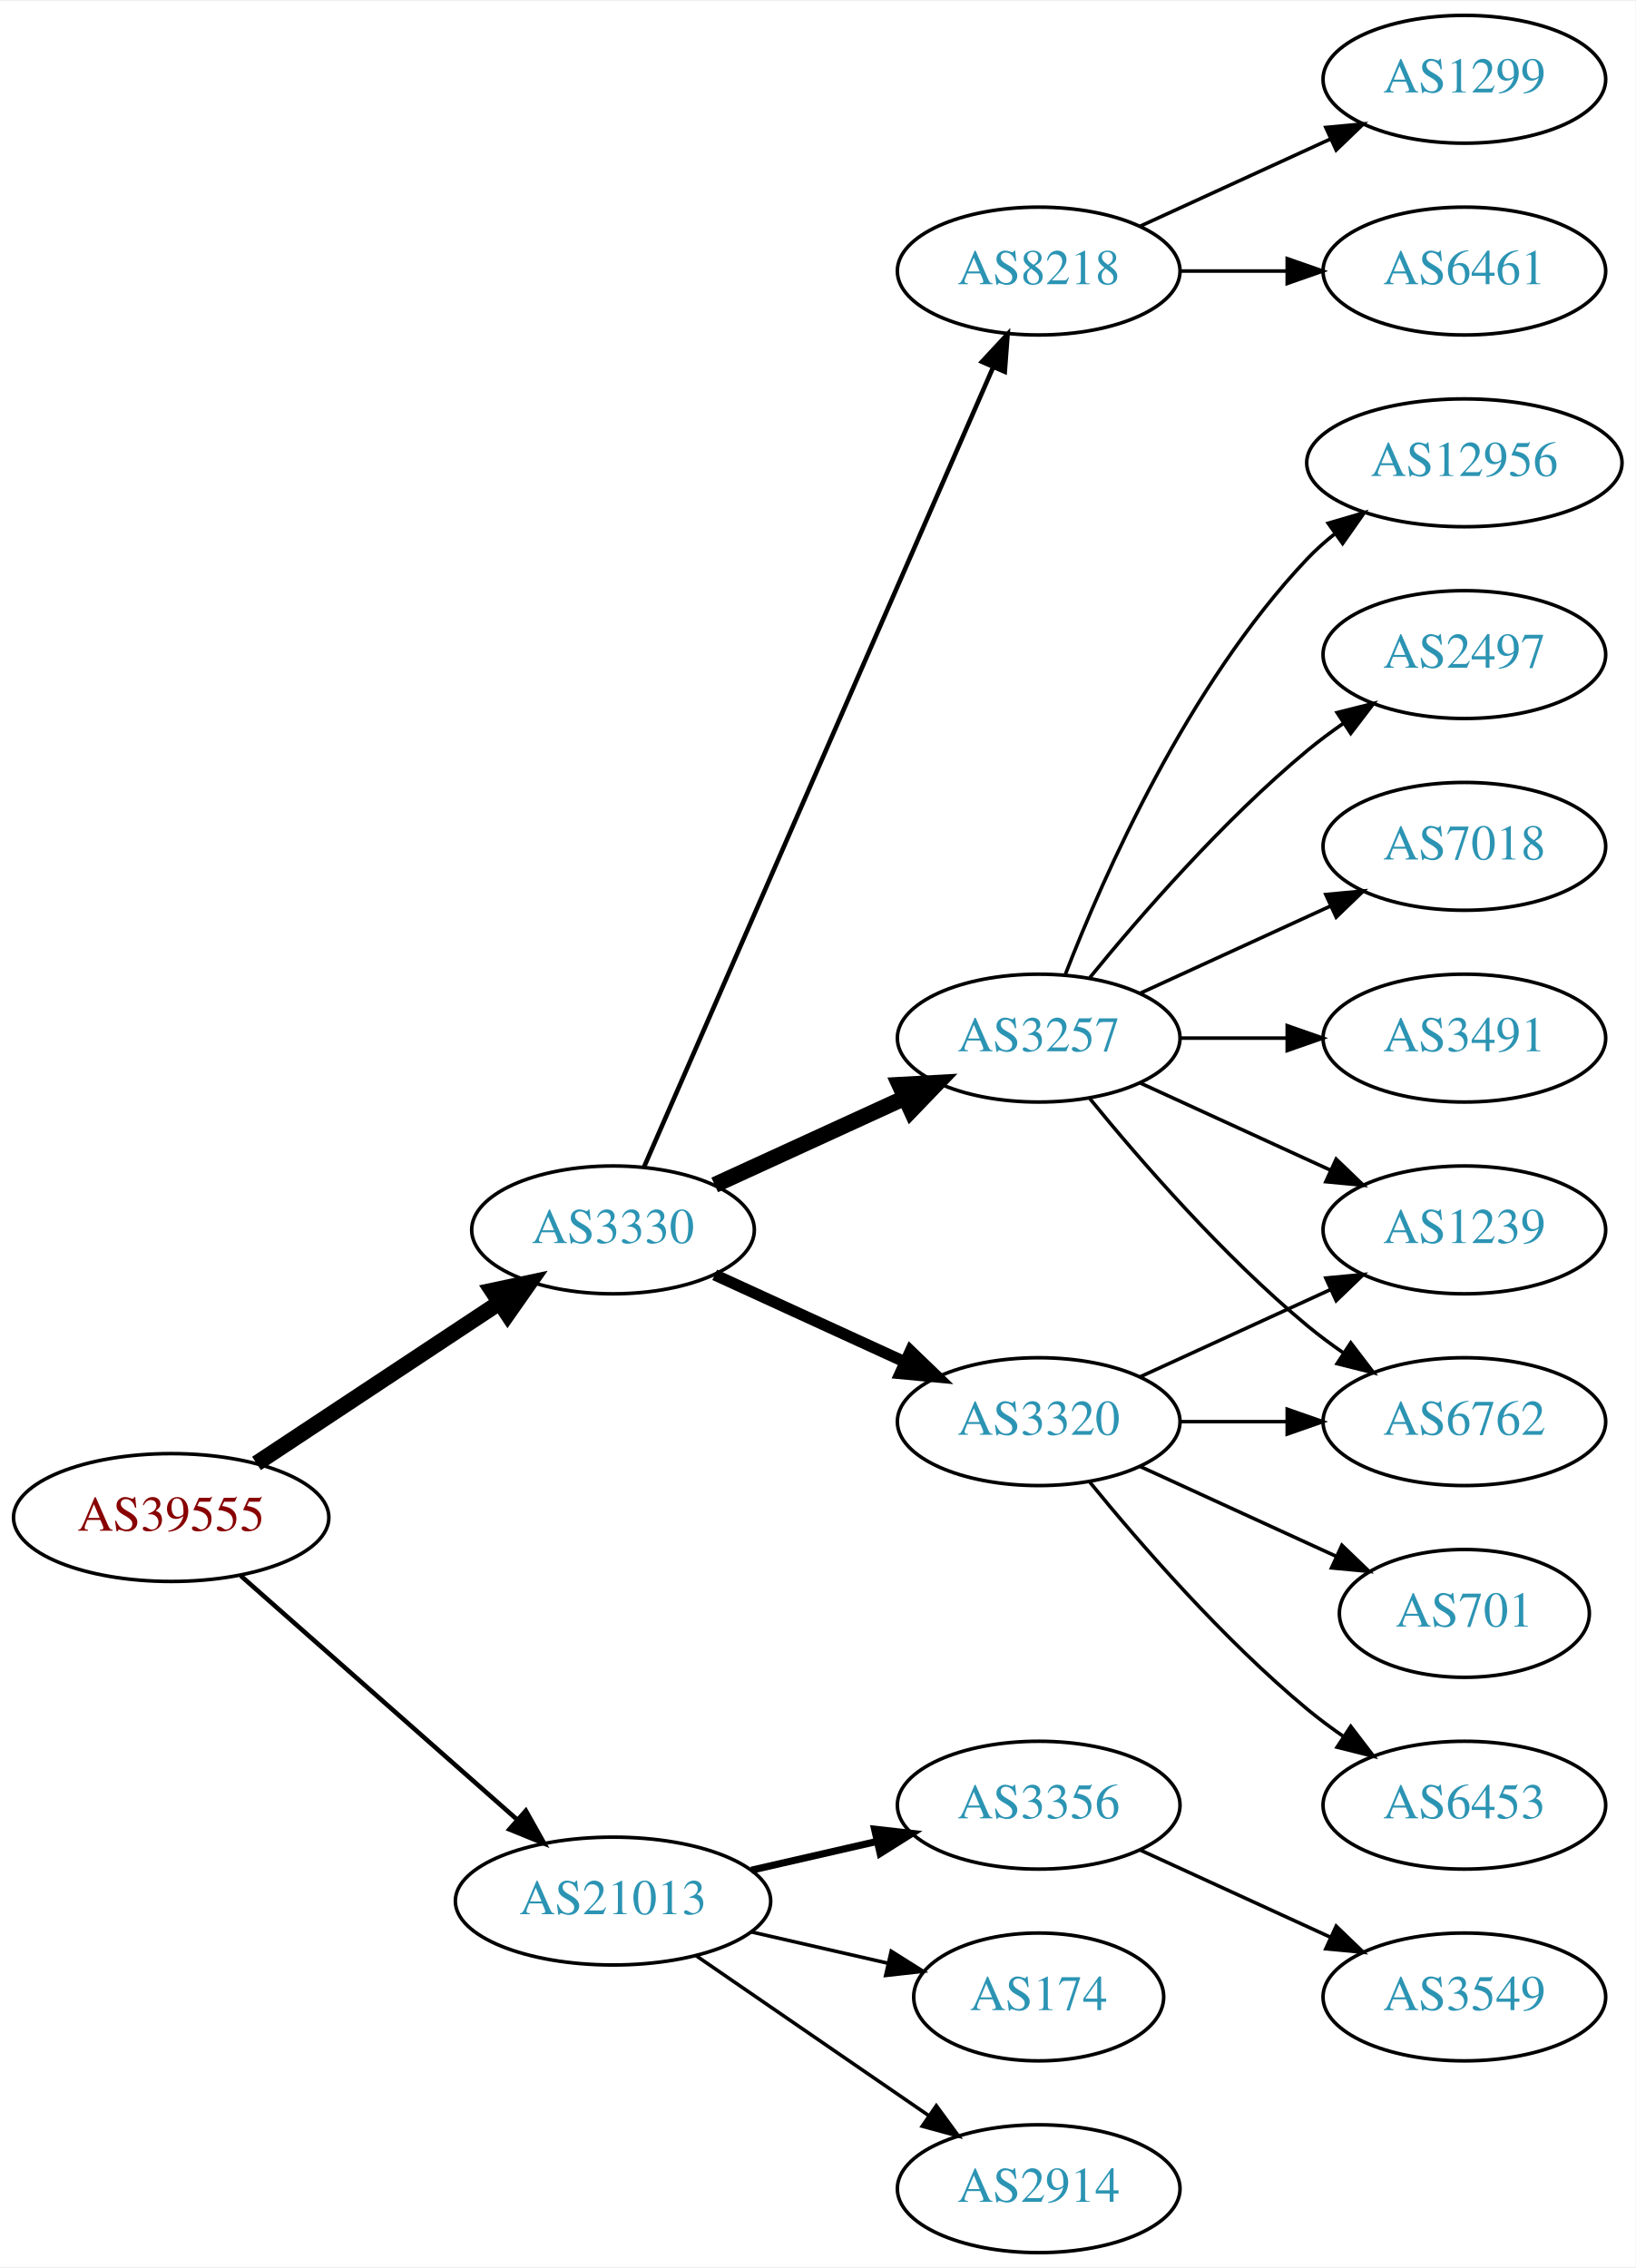
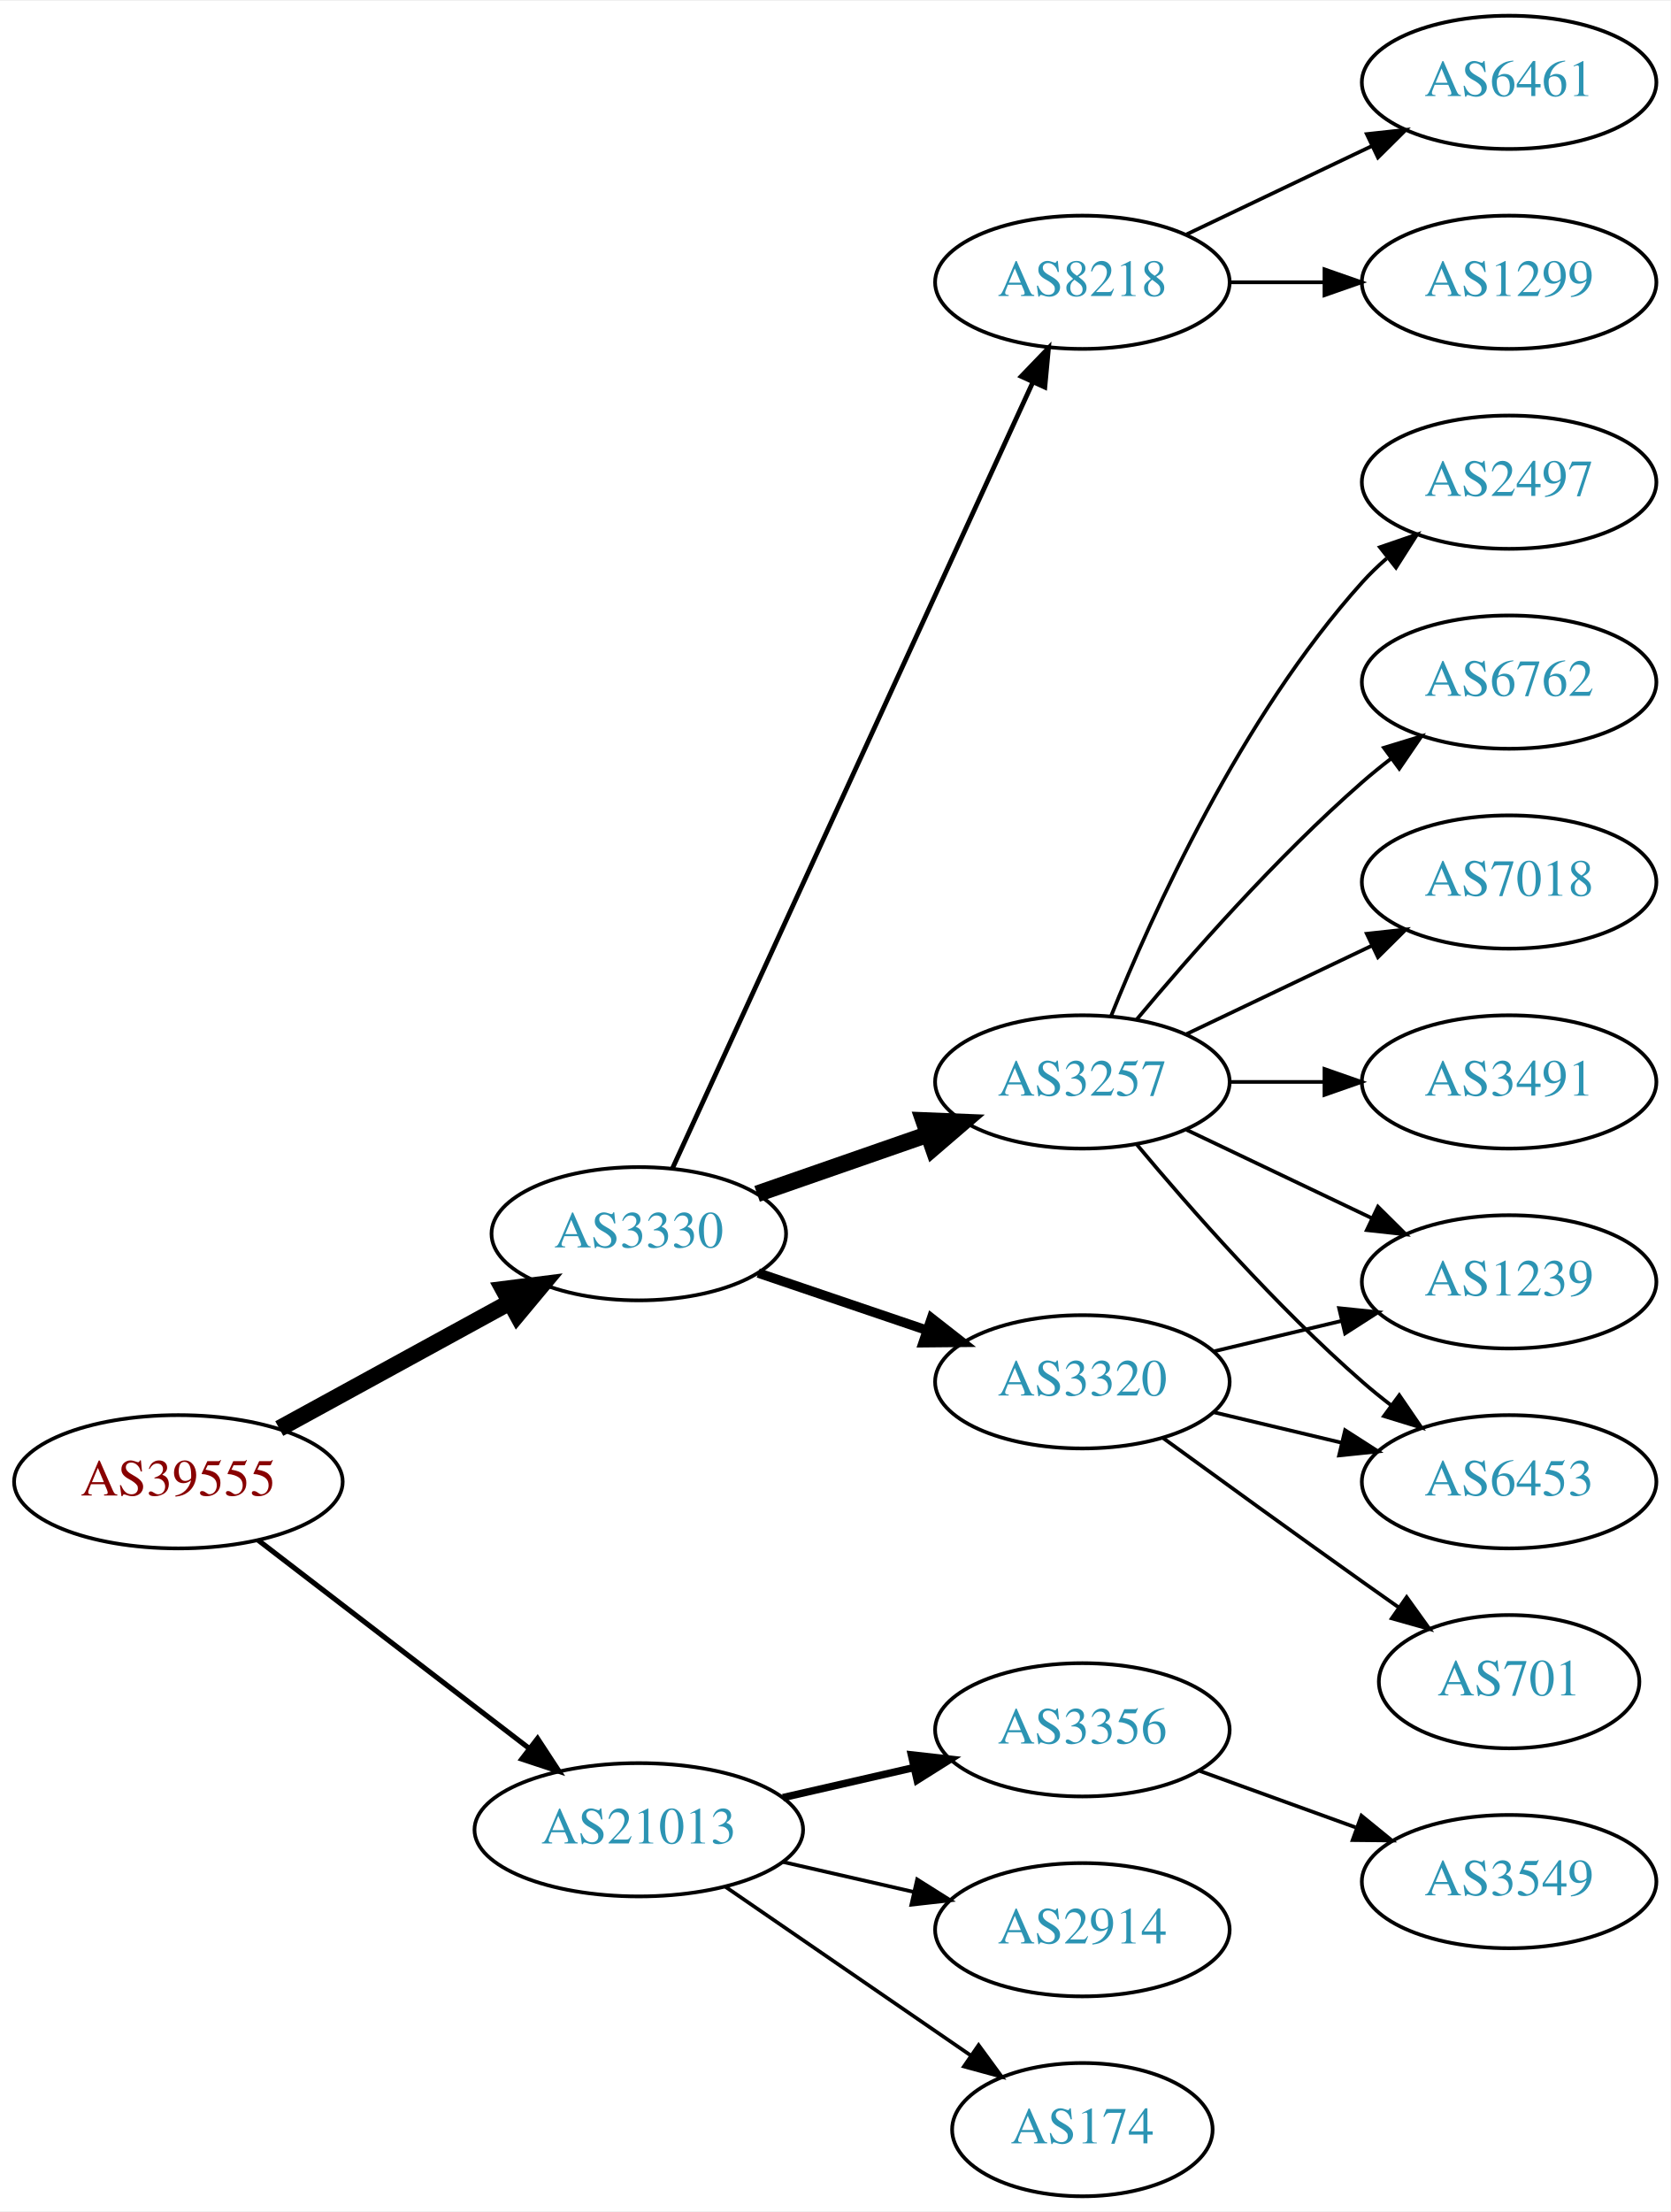
- <svg xmlns="http://www.w3.org/2000/svg" xmlns:xlink="http://www.w3.org/1999/xlink" width="460pt" height="638pt" viewBox="0.00 0.00 460.47 638.00">
-   <g id="graph0" class="graph" transform="scale(1 1) rotate(0) translate(4 634)">
-     <polygon fill="white" stroke="none" points="-4,4 -4,-634 456.469,-634 456.469,4 -4,4" />
+ <svg xmlns="http://www.w3.org/2000/svg" xmlns:xlink="http://www.w3.org/1999/xlink" width="451pt" height="597pt" viewBox="0.00 0.00 451.37 597.00">
+   <g id="graph0" class="graph" transform="scale(1 1) rotate(0) translate(4 593)">
+     <polygon fill="white" stroke="none" points="-4,4 -4,-593 447.37,-593 447.37,4 -4,4" />
    <g id="node1" class="node">
      <g id="a_node1">
        <a xlink:href="/asn/39555" xlink:title="AS39555 ~ Stadtwerke Schwaz GmbH [AT]">
-           <ellipse fill="#ffffff" stroke="black" cx="44.196" cy="-207" rx="44.393" ry="18" />
-           <text text-anchor="middle" x="44.196" y="-203.3" font-family="Times,serif" font-size="14.00" fill="#880000">AS39555</text>
+           <ellipse fill="#ffffff" stroke="black" cx="44.196" cy="-193" rx="44.393" ry="18" />
+           <text text-anchor="middle" x="44.196" y="-189.3" font-family="Times,serif" font-size="14.00" fill="#880000">AS39555</text>
        </a>
      </g>
    </g>
    <g id="node2" class="node">
      <g id="a_node2">
        <a xlink:href="/asn/3330" xlink:title="AS3330 ~ Vienna, Austria [AT]">
-           <ellipse fill="#ffffff" stroke="black" cx="168.588" cy="-288" rx="39.794" ry="18" />
-           <text text-anchor="middle" x="168.588" y="-284.3" font-family="Times,serif" font-size="14.00" fill="#2c94b3">AS3330</text>
+           <ellipse fill="#ffffff" stroke="black" cx="168.588" cy="-260" rx="39.794" ry="18" />
+           <text text-anchor="middle" x="168.588" y="-256.3" font-family="Times,serif" font-size="14.00" fill="#2c94b3">AS3330</text>
        </a>
      </g>
    </g>
    <g id="edge1" class="edge">
-       <path fill="none" stroke="black" stroke-width="4.5" d="M68.217,-222.235C87.571,-235.044 115.406,-253.466 136.696,-267.555" />
-       <polygon fill="black" stroke="black" stroke-width="4.5" points="134.572,-270.871 145.084,-273.107 138.918,-264.304 134.572,-270.871" />
+       <path fill="none" stroke="black" stroke-width="4.5" d="M71.452,-207.373C89.643,-217.331 114.029,-230.68 133.688,-241.442" />
+       <polygon fill="black" stroke="black" stroke-width="4.5" points="131.967,-244.989 142.629,-246.337 135.748,-238.081 131.967,-244.989" />
    </g>
    <g id="node3" class="node">
      <g id="a_node3">
        <a xlink:href="/asn/21013" xlink:title="AS21013 ~ Wels, AT [AT]">
          <ellipse fill="#ffffff" stroke="black" cx="168.588" cy="-99" rx="44.393" ry="18" />
          <text text-anchor="middle" x="168.588" y="-95.3" font-family="Times,serif" font-size="14.00" fill="#2c94b3">AS21013</text>
        </a>
      </g>
    </g>
    <g id="edge2" class="edge">
-       <path fill="none" stroke="black" stroke-width="1.286" d="M63.785,-190.597C84.482,-172.333 118.089,-142.678 141.434,-122.079" />
-       <polygon fill="black" stroke="black" stroke-width="1.286" points="144.043,-124.444 149.226,-115.203 139.412,-119.195 144.043,-124.444" />
+       <path fill="none" stroke="black" stroke-width="1.385" d="M65.682,-177.267C85.715,-161.88 116.402,-138.312 138.867,-121.058" />
+       <polygon fill="black" stroke="black" stroke-width="1.385" points="141.237,-123.652 147.036,-114.785 136.973,-118.1 141.237,-123.652" />
    </g>
    <g id="node4" class="node">
      <g id="a_node4">
        <a xlink:href="/asn/8218" xlink:title="AS8218 ~ legacy Neotelecoms [FR]">
-           <ellipse fill="#ffffff" stroke="black" cx="288.431" cy="-558" rx="39.794" ry="18" />
-           <text text-anchor="middle" x="288.431" y="-554.3" font-family="Times,serif" font-size="14.00" fill="#2c94b3">AS8218</text>
+           <ellipse fill="#ffffff" stroke="black" cx="288.431" cy="-517" rx="39.794" ry="18" />
+           <text text-anchor="middle" x="288.431" y="-513.3" font-family="Times,serif" font-size="14.00" fill="#2c94b3">AS8218</text>
        </a>
      </g>
    </g>
    <g id="edge3" class="edge">
-       <path fill="none" stroke="black" stroke-width="1.286" d="M177.32,-305.715C197.421,-351.771 251.43,-475.514 275.533,-530.739" />
-       <polygon fill="black" stroke="black" stroke-width="1.286" points="272.462,-532.454 279.67,-540.219 278.878,-529.654 272.462,-532.454" />
+       <path fill="none" stroke="black" stroke-width="1.286" d="M177.688,-277.665C197.913,-321.772 250.737,-436.976 274.963,-489.809" />
+       <polygon fill="black" stroke="black" stroke-width="1.286" points="271.925,-491.581 279.274,-499.212 278.288,-488.663 271.925,-491.581" />
    </g>
    <g id="node5" class="node">
      <g id="a_node5">
-         <a xlink:href="/asn/3320" xlink:title="AS3320 ~ DTAG [DE]">
-           <ellipse fill="#ffffff" stroke="black" cx="288.431" cy="-234" rx="39.794" ry="18" />
-           <text text-anchor="middle" x="288.431" y="-230.3" font-family="Times,serif" font-size="14.00" fill="#2c94b3">AS3320</text>
+         <a xlink:href="/asn/3257" xlink:title="AS3257 ~ GTT [DE]">
+           <ellipse fill="#ffffff" stroke="black" cx="288.431" cy="-301" rx="39.794" ry="18" />
+           <text text-anchor="middle" x="288.431" y="-297.3" font-family="Times,serif" font-size="14.00" fill="#2c94b3">AS3257</text>
        </a>
      </g>
    </g>
    <g id="edge4" class="edge">
-       <path fill="none" stroke="black" stroke-width="3.214" d="M197.217,-275.339C213.174,-268.027 233.445,-258.739 250.727,-250.819" />
-       <polygon fill="black" stroke="black" stroke-width="3.214" points="252.342,-253.929 259.975,-246.581 249.426,-247.565 252.342,-253.929" />
+       <path fill="none" stroke="black" stroke-width="4.5" d="M200.55,-270.772C214.647,-275.677 231.523,-281.548 246.636,-286.807" />
+       <polygon fill="black" stroke="black" stroke-width="4.5" points="245.528,-290.59 256.267,-290.157 248.116,-283.152 245.528,-290.59" />
    </g>
    <g id="node6" class="node">
      <g id="a_node6">
-         <a xlink:href="/asn/3257" xlink:title="AS3257 ~ GTT [DE]">
-           <ellipse fill="#ffffff" stroke="black" cx="288.431" cy="-342" rx="39.794" ry="18" />
-           <text text-anchor="middle" x="288.431" y="-338.3" font-family="Times,serif" font-size="14.00" fill="#2c94b3">AS3257</text>
+         <a xlink:href="/asn/3320" xlink:title="AS3320 ~ DTAG [DE]">
+           <ellipse fill="#ffffff" stroke="black" cx="288.431" cy="-220" rx="39.794" ry="18" />
+           <text text-anchor="middle" x="288.431" y="-216.3" font-family="Times,serif" font-size="14.00" fill="#2c94b3">AS3320</text>
        </a>
      </g>
    </g>
    <g id="edge5" class="edge">
-       <path fill="none" stroke="black" stroke-width="4.5" d="M197.217,-300.661C213.174,-307.973 233.445,-317.261 250.727,-325.181" />
-       <polygon fill="black" stroke="black" stroke-width="4.5" points="249.244,-328.832 259.975,-329.419 252.524,-321.673 249.244,-328.832" />
-     </g>
-     <g id="node17" class="node">
-       <g id="a_node17">
+       <path fill="none" stroke="black" stroke-width="2.571" d="M200.858,-249.386C214.842,-244.639 231.513,-238.981 246.475,-233.902" />
+       <polygon fill="black" stroke="black" stroke-width="2.571" points="247.67,-237.192 256.014,-230.664 245.42,-230.564 247.67,-237.192" />
+     </g>
+     <g id="node16" class="node">
+       <g id="a_node16">
        <a xlink:href="/asn/3356" xlink:title="AS3356 ~ Level 3 Parent, LLC [US]">
          <ellipse fill="#ffffff" stroke="black" cx="288.431" cy="-126" rx="39.794" ry="18" />
          <text text-anchor="middle" x="288.431" y="-122.3" font-family="Times,serif" font-size="14.00" fill="#2c94b3">AS3356</text>
        </a>
      </g>
    </g>
-     <g id="edge18" class="edge">
+     <g id="edge17" class="edge">
      <path fill="none" stroke="black" stroke-width="2" d="M207.523,-107.692C218.764,-110.267 231.176,-113.111 242.799,-115.774" />
      <polygon fill="black" stroke="black" stroke-width="2" points="242.232,-119.235 252.761,-118.057 243.795,-112.412 242.232,-119.235" />
+     </g>
+     <g id="node17" class="node">
+       <g id="a_node17">
+         <a xlink:href="/asn/2914" xlink:title="AS2914 ~ NTT America, Inc. [US]">
+           <ellipse fill="#ffffff" stroke="black" cx="288.431" cy="-72" rx="39.794" ry="18" />
+           <text text-anchor="middle" x="288.431" y="-68.3" font-family="Times,serif" font-size="14.00" fill="#2c94b3">AS2914</text>
+         </a>
+       </g>
+     </g>
+     <g id="edge18" class="edge">
+       <path fill="none" stroke="black" d="M207.523,-90.308C218.764,-87.733 231.176,-84.889 242.799,-82.226" />
+       <polygon fill="black" stroke="black" points="243.795,-85.588 252.761,-79.944 242.232,-78.765 243.795,-85.588" />
    </g>
    <g id="node18" class="node">
      <g id="a_node18">
        <a xlink:href="/asn/174" xlink:title="AS174 ~ Cogent Communications [US]">
-           <ellipse fill="#ffffff" stroke="black" cx="288.431" cy="-72" rx="35.194" ry="18" />
-           <text text-anchor="middle" x="288.431" y="-68.3" font-family="Times,serif" font-size="14.00" fill="#2c94b3">AS174</text>
+           <ellipse fill="#ffffff" stroke="black" cx="288.431" cy="-18" rx="35.194" ry="18" />
+           <text text-anchor="middle" x="288.431" y="-14.3" font-family="Times,serif" font-size="14.00" fill="#2c94b3">AS174</text>
        </a>
      </g>
    </g>
    <g id="edge19" class="edge">
-       <path fill="none" stroke="black" d="M207.523,-90.308C219.84,-87.486 233.565,-84.342 246.116,-81.466" />
-       <polygon fill="black" stroke="black" points="246.914,-84.874 255.88,-79.229 245.351,-78.051 246.914,-84.874" />
-     </g>
-     <g id="node19" class="node">
-       <g id="a_node19">
-         <a xlink:href="/asn/2914" xlink:title="AS2914 ~ NTT America, Inc. [US]">
-           <ellipse fill="#ffffff" stroke="black" cx="288.431" cy="-18" rx="39.794" ry="18" />
-           <text text-anchor="middle" x="288.431" y="-14.3" font-family="Times,serif" font-size="14.00" fill="#2c94b3">AS2914</text>
-         </a>
-       </g>
-     </g>
-     <g id="edge20" class="edge">
-       <path fill="none" stroke="black" d="M192.031,-83.574C210.612,-70.802 237.173,-52.545 257.553,-38.537" />
-       <polygon fill="black" stroke="black" points="259.609,-41.371 265.867,-32.822 255.643,-35.602 259.609,-41.371" />
+       <path fill="none" stroke="black" d="M192.031,-83.574C210.846,-70.641 237.843,-52.085 258.319,-38.01" />
+       <polygon fill="black" stroke="black" points="260.394,-40.831 266.652,-32.282 256.429,-35.063 260.394,-40.831" />
    </g>
    <g id="node7" class="node">
      <g id="a_node7">
        <a xlink:href="/asn/6461" xlink:title="AS6461 ~ Zayo Bandwidth [US]">
-           <ellipse fill="#ffffff" stroke="black" cx="408.273" cy="-558" rx="39.794" ry="18" />
-           <text text-anchor="middle" x="408.273" y="-554.3" font-family="Times,serif" font-size="14.00" fill="#2c94b3">AS6461</text>
+           <ellipse fill="#ffffff" stroke="black" cx="403.724" cy="-571" rx="39.794" ry="18" />
+           <text text-anchor="middle" x="403.724" y="-567.3" font-family="Times,serif" font-size="14.00" fill="#2c94b3">AS6461</text>
        </a>
      </g>
    </g>
    <g id="edge6" class="edge">
-       <path fill="none" stroke="black" d="M328.343,-558C337.897,-558 348.246,-558 358.209,-558" />
-       <polygon fill="black" stroke="black" points="358.402,-561.5 368.402,-558 358.402,-554.5 358.402,-561.5" />
+       <path fill="none" stroke="black" d="M316.567,-529.934C331.561,-537.081 350.382,-546.052 366.605,-553.785" />
+       <polygon fill="black" stroke="black" points="365.276,-557.028 375.809,-558.171 368.288,-550.709 365.276,-557.028" />
    </g>
    <g id="node8" class="node">
      <g id="a_node8">
        <a xlink:href="/asn/1299" xlink:title="AS1299 ~ Telia Carrier [EU]">
-           <ellipse fill="#ffffff" stroke="black" cx="408.273" cy="-612" rx="39.794" ry="18" />
-           <text text-anchor="middle" x="408.273" y="-608.3" font-family="Times,serif" font-size="14.00" fill="#2c94b3">AS1299</text>
+           <ellipse fill="#ffffff" stroke="black" cx="403.724" cy="-517" rx="39.794" ry="18" />
+           <text text-anchor="middle" x="403.724" y="-513.3" font-family="Times,serif" font-size="14.00" fill="#2c94b3">AS1299</text>
        </a>
      </g>
    </g>
    <g id="edge7" class="edge">
-       <path fill="none" stroke="black" d="M317.06,-570.661C333.017,-577.973 353.287,-587.261 370.57,-595.181" />
-       <polygon fill="black" stroke="black" points="369.269,-598.435 379.818,-599.419 372.185,-592.071 369.269,-598.435" />
+       <path fill="none" stroke="black" d="M328.103,-517C336.306,-517 345.07,-517 353.602,-517" />
+       <polygon fill="black" stroke="black" points="353.841,-520.5 363.841,-517 353.841,-513.5 353.841,-520.5" />
    </g>
    <g id="node9" class="node">
      <g id="a_node9">
-         <a xlink:href="/asn/6762" xlink:title="AS6762 ~ TELECOM ITALIA SPARKLE S.p.A. [IT]">
-           <ellipse fill="#ffffff" stroke="black" cx="408.273" cy="-234" rx="39.794" ry="18" />
-           <text text-anchor="middle" x="408.273" y="-230.3" font-family="Times,serif" font-size="14.00" fill="#2c94b3">AS6762</text>
-         </a>
-       </g>
-     </g>
-     <g id="edge17" class="edge">
-       <path fill="none" stroke="black" d="M328.343,-234C337.897,-234 348.246,-234 358.209,-234" />
-       <polygon fill="black" stroke="black" points="358.402,-237.5 368.402,-234 358.402,-230.5 358.402,-237.5" />
+         <a xlink:href="/asn/7018" xlink:title="AS7018 ~ AT&amp;T Services, Inc. [US]">
+           <ellipse fill="#ffffff" stroke="black" cx="403.724" cy="-355" rx="39.794" ry="18" />
+           <text text-anchor="middle" x="403.724" y="-351.3" font-family="Times,serif" font-size="14.00" fill="#2c94b3">AS7018</text>
+         </a>
+       </g>
+     </g>
+     <g id="edge8" class="edge">
+       <path fill="none" stroke="black" d="M316.567,-313.934C331.561,-321.081 350.382,-330.052 366.605,-337.785" />
+       <polygon fill="black" stroke="black" points="365.276,-341.028 375.809,-342.171 368.288,-334.709 365.276,-341.028" />
+     </g>
+     <g id="node10" class="node">
+       <g id="a_node10">
+         <a xlink:href="/asn/3491" xlink:title="AS3491 ~ PCCW Global, Inc. [US]">
+           <ellipse fill="#ffffff" stroke="black" cx="403.724" cy="-301" rx="39.794" ry="18" />
+           <text text-anchor="middle" x="403.724" y="-297.3" font-family="Times,serif" font-size="14.00" fill="#2c94b3">AS3491</text>
+         </a>
+       </g>
+     </g>
+     <g id="edge9" class="edge">
+       <path fill="none" stroke="black" d="M328.103,-301C336.306,-301 345.07,-301 353.602,-301" />
+       <polygon fill="black" stroke="black" points="353.841,-304.5 363.841,-301 353.841,-297.5 353.841,-304.5" />
    </g>
    <g id="node11" class="node">
      <g id="a_node11">
        <a xlink:href="/asn/1239" xlink:title="AS1239 ~ Sprint [US]">
-           <ellipse fill="#ffffff" stroke="black" cx="408.273" cy="-288" rx="39.794" ry="18" />
-           <text text-anchor="middle" x="408.273" y="-284.3" font-family="Times,serif" font-size="14.00" fill="#2c94b3">AS1239</text>
-         </a>
-       </g>
+           <ellipse fill="#ffffff" stroke="black" cx="403.724" cy="-247" rx="39.794" ry="18" />
+           <text text-anchor="middle" x="403.724" y="-243.3" font-family="Times,serif" font-size="14.00" fill="#2c94b3">AS1239</text>
+         </a>
+       </g>
+     </g>
+     <g id="edge10" class="edge">
+       <path fill="none" stroke="black" d="M316.567,-288.066C331.561,-280.919 350.382,-271.948 366.605,-264.215" />
+       <polygon fill="black" stroke="black" points="368.288,-267.291 375.809,-259.829 365.276,-260.972 368.288,-267.291" />
+     </g>
+     <g id="node12" class="node">
+       <g id="a_node12">
+         <a xlink:href="/asn/2497" xlink:title="AS2497 ~ Internet Initiative Japan Inc. [JP]">
+           <ellipse fill="#ffffff" stroke="black" cx="403.724" cy="-463" rx="39.794" ry="18" />
+           <text text-anchor="middle" x="403.724" y="-459.3" font-family="Times,serif" font-size="14.00" fill="#2c94b3">AS2497</text>
+         </a>
+       </g>
+     </g>
+     <g id="edge11" class="edge">
+       <path fill="none" stroke="black" d="M296.179,-318.787C307.23,-346.243 331.283,-399.578 364.077,-436 366.08,-438.224 368.298,-440.363 370.631,-442.397" />
+       <polygon fill="black" stroke="black" points="368.829,-445.433 378.85,-448.873 373.161,-439.935 368.829,-445.433" />
+     </g>
+     <g id="node13" class="node">
+       <g id="a_node13">
+         <a xlink:href="/asn/6762" xlink:title="AS6762 ~ TELECOM ITALIA SPARKLE S.p.A. [IT]">
+           <ellipse fill="#ffffff" stroke="black" cx="403.724" cy="-409" rx="39.794" ry="18" />
+           <text text-anchor="middle" x="403.724" y="-405.3" font-family="Times,serif" font-size="14.00" fill="#2c94b3">AS6762</text>
+         </a>
+       </g>
+     </g>
+     <g id="edge12" class="edge">
+       <path fill="none" stroke="black" d="M303.061,-317.817C317.343,-334.929 340.89,-361.745 364.077,-382 366.543,-384.154 369.182,-386.294 371.879,-388.372" />
+       <polygon fill="black" stroke="black" points="369.904,-391.264 380.033,-394.37 374.052,-385.625 369.904,-391.264" />
+     </g>
+     <g id="node14" class="node">
+       <g id="a_node14">
+         <a xlink:href="/asn/6453" xlink:title="AS6453 ~ TATA COMMUNICATIONS (AMERICA) INC [US]">
+           <ellipse fill="#ffffff" stroke="black" cx="403.724" cy="-193" rx="39.794" ry="18" />
+           <text text-anchor="middle" x="403.724" y="-189.3" font-family="Times,serif" font-size="14.00" fill="#2c94b3">AS6453</text>
+         </a>
+       </g>
+     </g>
+     <g id="edge13" class="edge">
+       <path fill="none" stroke="black" d="M303.061,-284.183C317.343,-267.071 340.89,-240.255 364.077,-220 366.543,-217.846 369.182,-215.706 371.879,-213.628" />
+       <polygon fill="black" stroke="black" points="374.052,-216.375 380.033,-207.63 369.904,-210.736 374.052,-216.375" />
    </g>
    <g id="edge16" class="edge">
-       <path fill="none" stroke="black" d="M317.06,-246.661C333.017,-253.973 353.287,-263.261 370.57,-271.181" />
-       <polygon fill="black" stroke="black" points="369.269,-274.435 379.818,-275.419 372.185,-268.071 369.269,-274.435" />
+       <path fill="none" stroke="black" d="M324.038,-228.248C334.909,-230.838 347.064,-233.735 358.506,-236.462" />
+       <polygon fill="black" stroke="black" points="357.789,-239.889 368.328,-238.803 359.412,-233.08 357.789,-239.889" />
+     </g>
+     <g id="edge15" class="edge">
+       <path fill="none" stroke="black" d="M324.038,-211.752C334.909,-209.162 347.064,-206.265 358.506,-203.538" />
+       <polygon fill="black" stroke="black" points="359.412,-206.92 368.328,-201.197 357.789,-200.111 359.412,-206.92" />
    </g>
    <g id="node15" class="node">
      <g id="a_node15">
-         <a xlink:href="/asn/6453" xlink:title="AS6453 ~ TATA COMMUNICATIONS (AMERICA) INC [US]">
-           <ellipse fill="#ffffff" stroke="black" cx="408.273" cy="-126" rx="39.794" ry="18" />
-           <text text-anchor="middle" x="408.273" y="-122.3" font-family="Times,serif" font-size="14.00" fill="#2c94b3">AS6453</text>
+         <a xlink:href="/asn/701" xlink:title="AS701 ~ UUNET [US]">
+           <ellipse fill="#ffffff" stroke="black" cx="403.724" cy="-139" rx="35.194" ry="18" />
+           <text text-anchor="middle" x="403.724" y="-135.3" font-family="Times,serif" font-size="14.00" fill="#2c94b3">AS701</text>
        </a>
      </g>
    </g>
    <g id="edge14" class="edge">
-       <path fill="none" stroke="black" d="M302.85,-216.935C316.964,-199.625 340.379,-172.655 364.077,-153 367.294,-150.332 370.794,-147.73 374.365,-145.259" />
-       <polygon fill="black" stroke="black" points="376.288,-148.183 382.721,-139.764 372.442,-142.334 376.288,-148.183" />
-     </g>
-     <g id="node16" class="node">
-       <g id="a_node16">
-         <a xlink:href="/asn/701" xlink:title="AS701 ~ UUNET [US]">
-           <ellipse fill="#ffffff" stroke="black" cx="408.273" cy="-180" rx="35.194" ry="18" />
-           <text text-anchor="middle" x="408.273" y="-176.3" font-family="Times,serif" font-size="14.00" fill="#2c94b3">AS701</text>
-         </a>
-       </g>
-     </g>
-     <g id="edge15" class="edge">
-       <path fill="none" stroke="black" d="M317.06,-221.339C333.476,-213.817 354.457,-204.202 372.054,-196.139" />
-       <polygon fill="black" stroke="black" points="373.799,-199.189 381.432,-191.842 370.883,-192.826 373.799,-199.189" />
-     </g>
-     <g id="edge8" class="edge">
-       <path fill="none" stroke="black" d="M302.85,-324.935C316.964,-307.625 340.379,-280.655 364.077,-261 367.294,-258.332 370.794,-255.73 374.365,-253.259" />
-       <polygon fill="black" stroke="black" points="376.288,-256.183 382.721,-247.764 372.442,-250.334 376.288,-256.183" />
-     </g>
-     <g id="node10" class="node">
-       <g id="a_node10">
-         <a xlink:href="/asn/2497" xlink:title="AS2497 ~ Internet Initiative Japan Inc. [JP]">
-           <ellipse fill="#ffffff" stroke="black" cx="408.273" cy="-450" rx="39.794" ry="18" />
-           <text text-anchor="middle" x="408.273" y="-446.3" font-family="Times,serif" font-size="14.00" fill="#2c94b3">AS2497</text>
-         </a>
-       </g>
-     </g>
-     <g id="edge9" class="edge">
-       <path fill="none" stroke="black" d="M302.85,-359.065C316.964,-376.375 340.379,-403.345 364.077,-423 367.294,-425.668 370.794,-428.27 374.365,-430.741" />
-       <polygon fill="black" stroke="black" points="372.442,-433.666 382.721,-436.236 376.288,-427.817 372.442,-433.666" />
-     </g>
-     <g id="edge10" class="edge">
-       <path fill="none" stroke="black" d="M317.06,-329.339C333.017,-322.027 353.287,-312.739 370.57,-304.819" />
-       <polygon fill="black" stroke="black" points="372.185,-307.929 379.818,-300.581 369.269,-301.565 372.185,-307.929" />
-     </g>
-     <g id="node12" class="node">
-       <g id="a_node12">
-         <a xlink:href="/asn/7018" xlink:title="AS7018 ~ AT&amp;T Services, Inc. [US]">
-           <ellipse fill="#ffffff" stroke="black" cx="408.273" cy="-396" rx="39.794" ry="18" />
-           <text text-anchor="middle" x="408.273" y="-392.3" font-family="Times,serif" font-size="14.00" fill="#2c94b3">AS7018</text>
-         </a>
-       </g>
-     </g>
-     <g id="edge11" class="edge">
-       <path fill="none" stroke="black" d="M317.06,-354.661C333.017,-361.973 353.287,-371.261 370.57,-379.181" />
-       <polygon fill="black" stroke="black" points="369.269,-382.435 379.818,-383.419 372.185,-376.071 369.269,-382.435" />
-     </g>
-     <g id="node13" class="node">
-       <g id="a_node13">
-         <a xlink:href="/asn/3491" xlink:title="AS3491 ~ PCCW Global, Inc. [US]">
-           <ellipse fill="#ffffff" stroke="black" cx="408.273" cy="-342" rx="39.794" ry="18" />
-           <text text-anchor="middle" x="408.273" y="-338.3" font-family="Times,serif" font-size="14.00" fill="#2c94b3">AS3491</text>
-         </a>
-       </g>
-     </g>
-     <g id="edge12" class="edge">
-       <path fill="none" stroke="black" d="M328.343,-342C337.897,-342 348.246,-342 358.209,-342" />
-       <polygon fill="black" stroke="black" points="358.402,-345.5 368.402,-342 358.402,-338.5 358.402,-345.5" />
-     </g>
-     <g id="node14" class="node">
-       <g id="a_node14">
-         <a xlink:href="/asn/12956" xlink:title="AS12956 ~ TELXIUS [ES]">
-           <ellipse fill="#ffffff" stroke="black" cx="408.273" cy="-504" rx="44.393" ry="18" />
-           <text text-anchor="middle" x="408.273" y="-500.3" font-family="Times,serif" font-size="14.00" fill="#2c94b3">AS12956</text>
-         </a>
-       </g>
-     </g>
-     <g id="edge13" class="edge">
-       <path fill="none" stroke="black" d="M295.954,-359.994C306.704,-387.728 330.362,-441.429 364.077,-477 366.461,-479.515 369.128,-481.893 371.934,-484.117" />
-       <polygon fill="black" stroke="black" points="369.928,-486.985 380.096,-489.961 374.003,-481.293 369.928,-486.985" />
-     </g>
-     <g id="node20" class="node">
-       <g id="a_node20">
+       <path fill="none" stroke="black" d="M310.279,-204.778C325.213,-193.909 345.827,-178.975 364.077,-166 367.288,-163.718 370.657,-161.339 374.011,-158.982" />
+       <polygon fill="black" stroke="black" points="376.039,-161.834 382.222,-153.23 372.023,-156.101 376.039,-161.834" />
+     </g>
+     <g id="node19" class="node">
+       <g id="a_node19">
        <a xlink:href="/asn/3549" xlink:title="AS3549 ~ Level 3 Parent, LLC [US]">
-           <ellipse fill="#ffffff" stroke="black" cx="408.273" cy="-72" rx="39.794" ry="18" />
-           <text text-anchor="middle" x="408.273" y="-68.3" font-family="Times,serif" font-size="14.00" fill="#2c94b3">AS3549</text>
-         </a>
-       </g>
-     </g>
-     <g id="edge21" class="edge">
-       <path fill="none" stroke="black" d="M317.06,-113.339C333.017,-106.027 353.287,-96.739 370.57,-88.819" />
-       <polygon fill="black" stroke="black" points="372.185,-91.929 379.818,-84.581 369.269,-85.565 372.185,-91.929" />
+           <ellipse fill="#ffffff" stroke="black" cx="403.724" cy="-85" rx="39.794" ry="18" />
+           <text text-anchor="middle" x="403.724" y="-81.3" font-family="Times,serif" font-size="14.00" fill="#2c94b3">AS3549</text>
+         </a>
+       </g>
+     </g>
+     <g id="edge20" class="edge">
+       <path fill="none" stroke="black" d="M320.09,-114.905C333.062,-110.21 348.355,-104.676 362.236,-99.652" />
+       <polygon fill="black" stroke="black" points="363.828,-102.798 372.041,-96.104 361.446,-96.216 363.828,-102.798" />
    </g>
  </g>
</svg>
